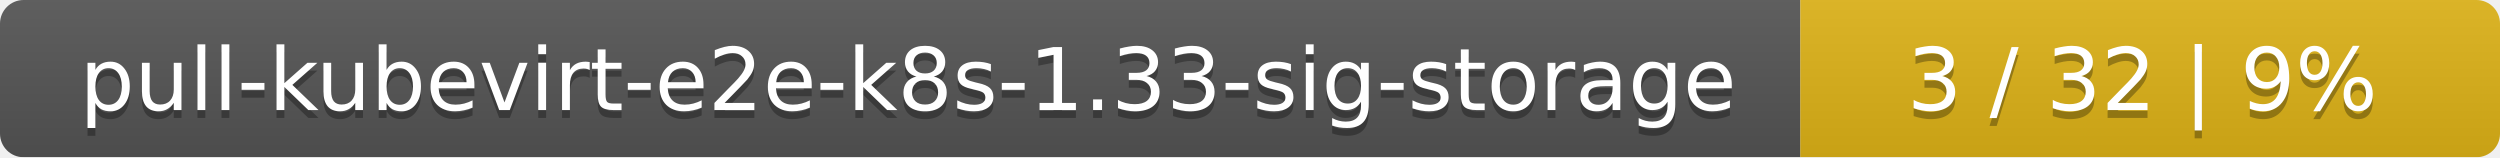
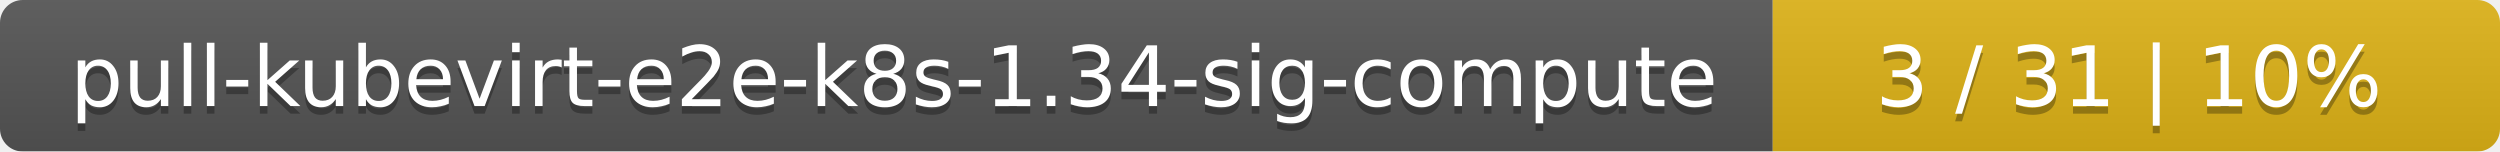
- <svg xmlns="http://www.w3.org/2000/svg" width="318" height="20">
+ <svg xmlns="http://www.w3.org/2000/svg" width="330" height="20">
  <linearGradient id="smooth" x2="0" y2="100%">
    <stop offset="0" stop-color="#bbb" stop-opacity=".1" />
    <stop offset="1" stop-opacity=".1" />
  </linearGradient>
  <mask id="round">
-     <rect width="318" height="20" rx="3" fill="#fff" />
+     <rect width="330" height="20" rx="3" fill="#fff" />
  </mask>
  <g mask="url(#round)">
-     <rect width="229" height="20" fill="#555" />
-     <rect x="229" width="89" height="20" fill="#dfb317" />
-     <rect width="318" height="20" fill="url(#smooth)" />
+     <rect width="234" height="20" fill="#555" />
+     <rect x="234" width="96" height="20" fill="#dfb317" />
+     <rect width="330" height="20" fill="url(#smooth)" />
  </g>
  <g fill="#fff" text-anchor="middle" font-family="DejaVu Sans,Verdana,Geneva,sans-serif" font-size="11">
-     <text x="115.5" y="15" fill="#010101" fill-opacity=".3">pull-kubevirt-e2e-k8s-1.33-sig-storage</text>
-     <text x="115.5" y="14">pull-kubevirt-e2e-k8s-1.33-sig-storage</text>
-     <text x="272.5" y="15" fill="#010101" fill-opacity=".3">3 / 32    |    9%</text>
-     <text x="272.5" y="14">3 / 32    |    9%</text>
+     <text x="118" y="15" fill="#010101" fill-opacity=".3">pull-kubevirt-e2e-k8s-1.34-sig-compute</text>
+     <text x="118" y="14">pull-kubevirt-e2e-k8s-1.34-sig-compute</text>
+     <text x="281" y="15" fill="#010101" fill-opacity=".3">3 / 31    |    10%</text>
+     <text x="281" y="14">3 / 31    |    10%</text>
  </g>
</svg>
